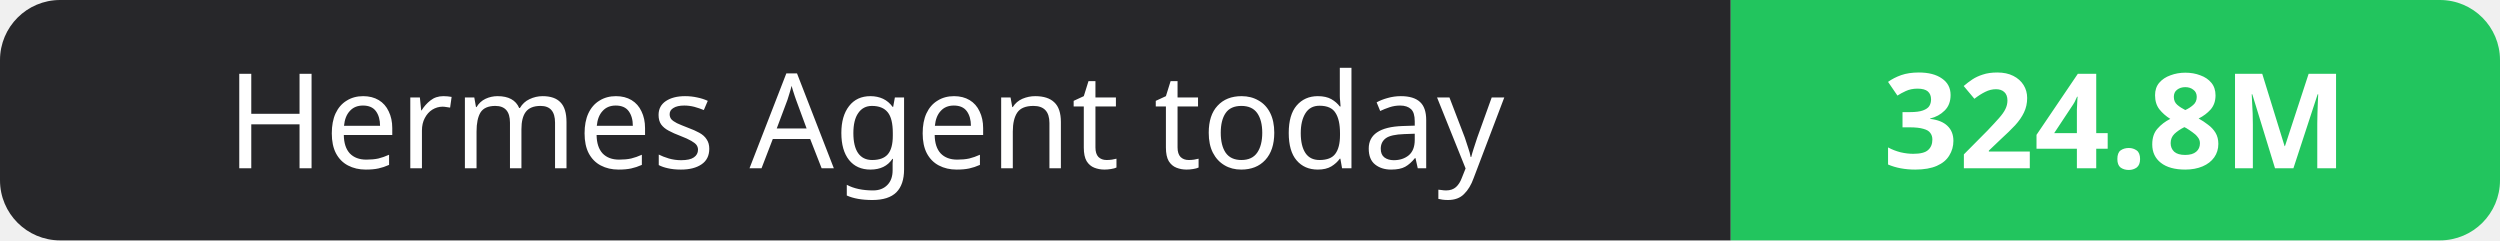
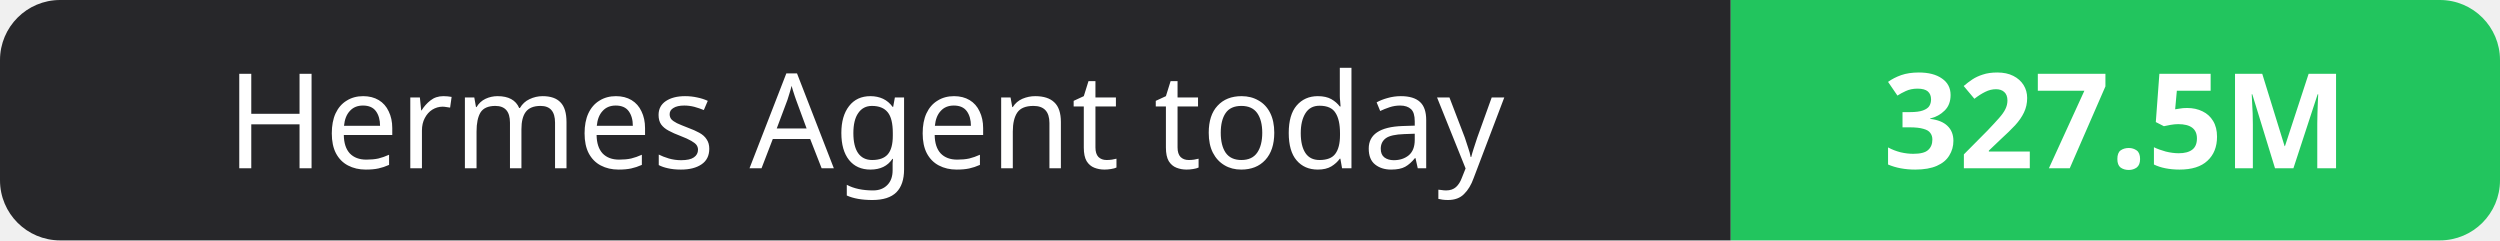
- <svg xmlns="http://www.w3.org/2000/svg" width="208" height="20" role="img" aria-label="Hermes Agent today: 324.8M">
+ <svg xmlns="http://www.w3.org/2000/svg" width="208" height="20" role="img" aria-label="Hermes Agent today: 327.5M">
  <clipPath id="r">
    <rect width="208" height="20" rx="5" fill="#fff" />
  </clipPath>
  <g clip-path="url(#r)">
    <rect width="144" height="20" fill="#27272a" />
    <rect x="144" width="64" height="20" fill="#22c55e" />
  </g>
  <g fill="#fff" text-anchor="middle" font-family="Verdana,Geneva,sans-serif" font-size="11">
    <text x="72.0" y="14">Hermes Agent today</text>
-     <text x="176.0" y="14" font-weight="700">324.8M</text>
+     <text x="176.0" y="14" font-weight="700">327.5M</text>
  </g>
</svg>
